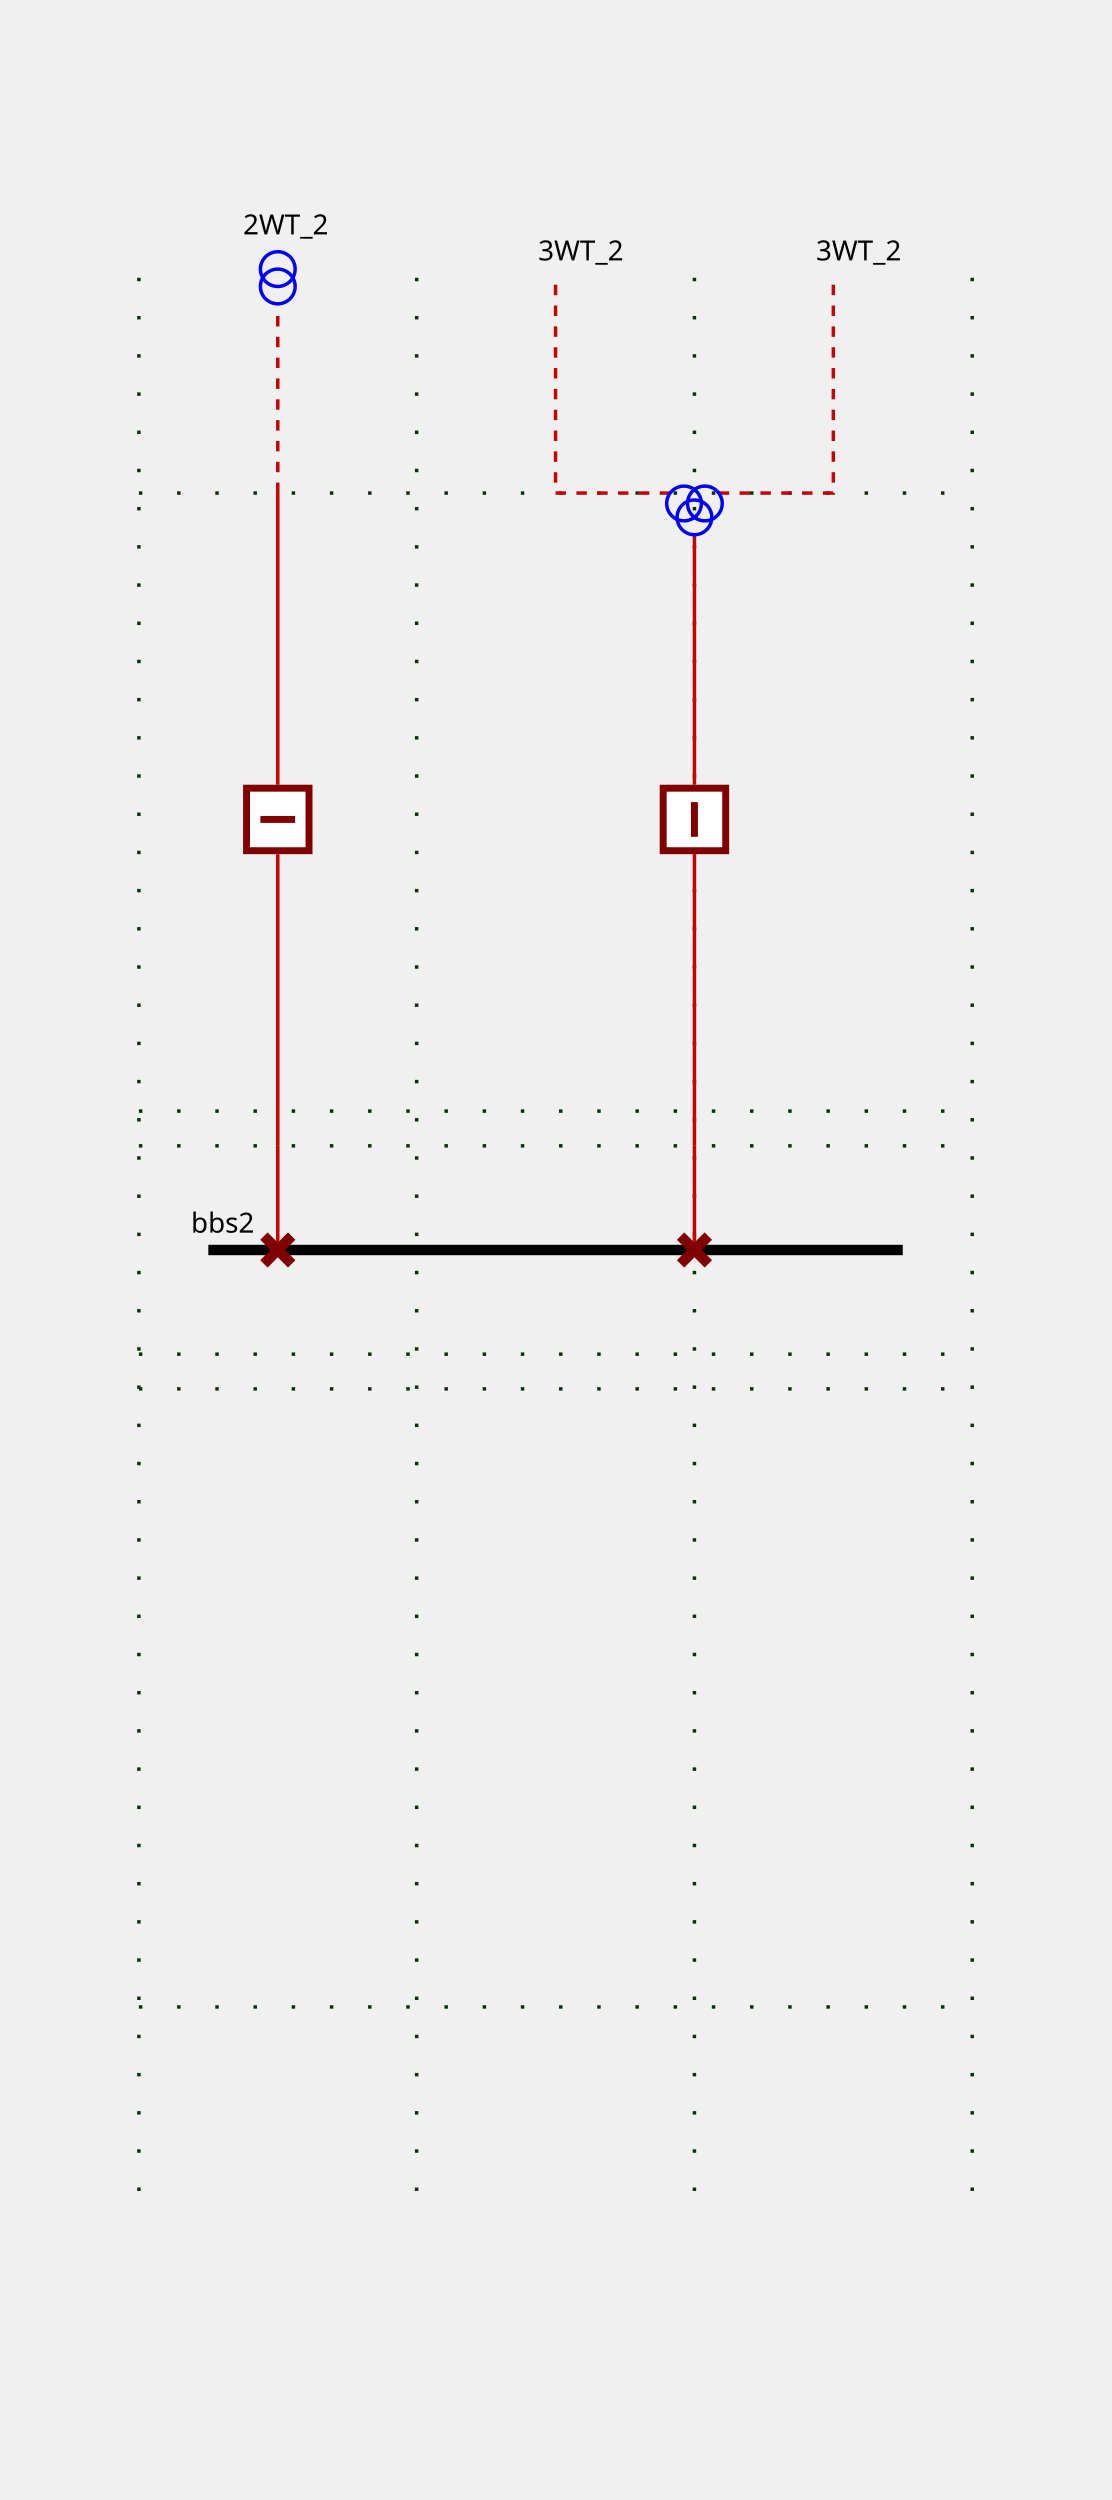
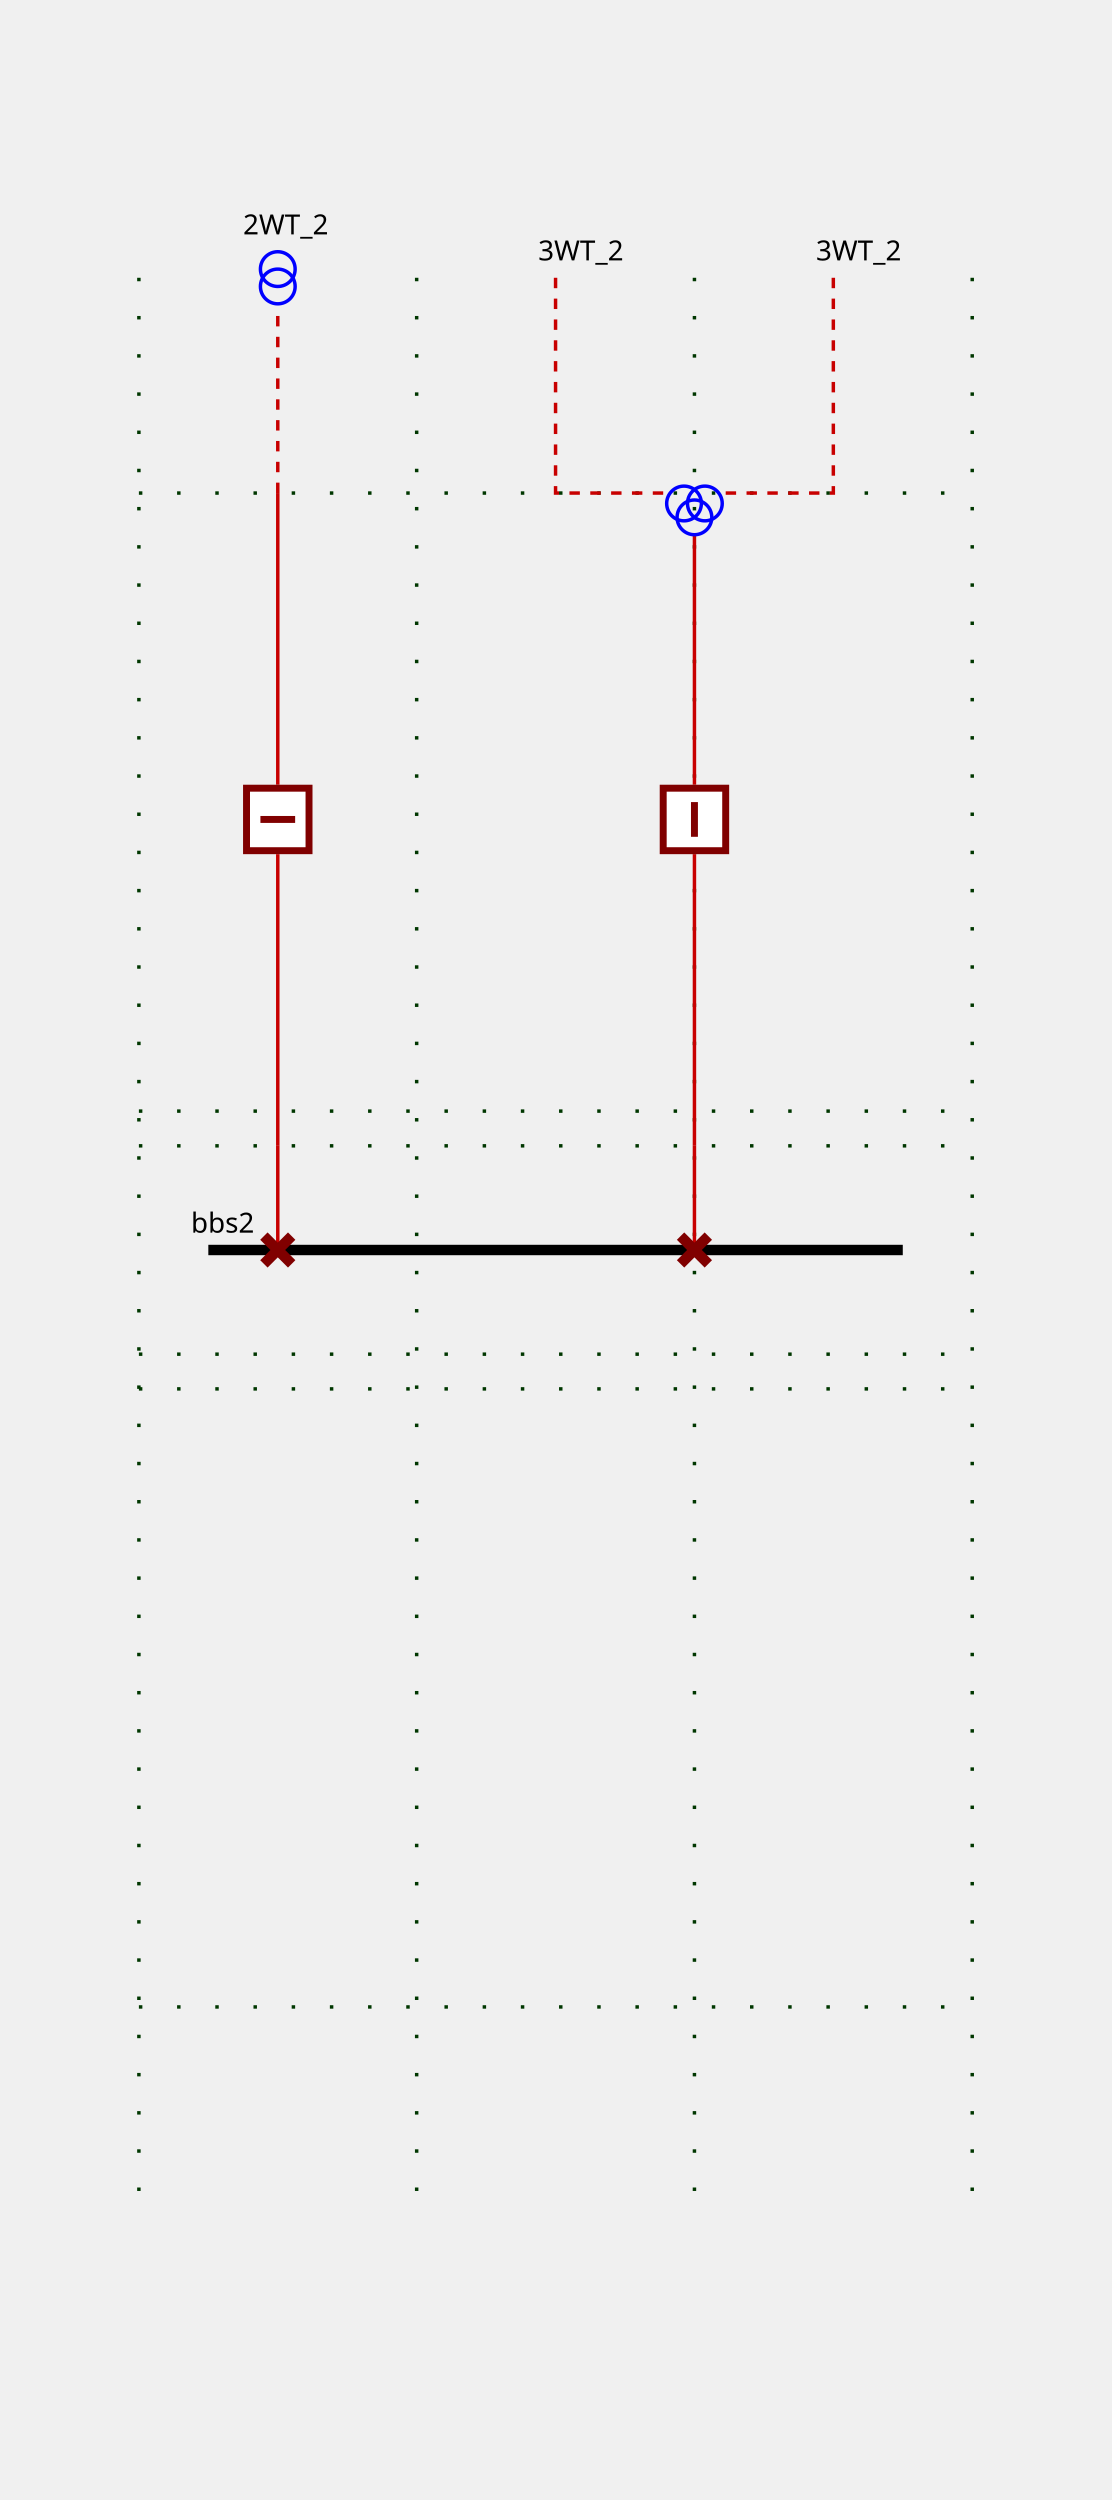
<svg xmlns="http://www.w3.org/2000/svg" height="720.0" viewBox="0 0 320.0 720.0" width="320.0">
  <style>
/* ----------------------------------------------------------------------- */
/* File: tautologies.css ------------------------------------------------- */
.sld-out .sld-arrow-in {visibility: hidden}
.sld-in .sld-arrow-out {visibility: hidden}
.sld-closed .sld-sw-open {visibility: hidden}
.sld-open .sld-sw-closed {visibility: hidden}
.sld-hidden-node {visibility: hidden}
.sld-top-feeder .sld-label {dominant-baseline: auto}
.sld-bottom-feeder .sld-label {dominant-baseline: hanging}
.sld-arrow-p .sld-label {dominant-baseline: middle}
.sld-arrow-q .sld-label {dominant-baseline: middle}
/* ----------------------------------------------------------------------- */
/* File: baseVoltages.css ------------------------------------------------ */
.sld-vl300to500 {--sld-vl-color: #ff0000}
.sld-vl180to300 {--sld-vl-color: #228b22}
.sld-vl120to180 {--sld-vl-color: #01afaf}
.sld-vl70to120 {--sld-vl-color: #cc5500}
.sld-vl50to70 {--sld-vl-color: #a020f0}
.sld-vl30to50 {--sld-vl-color: #ff8290}
.sld-vl0to30 {--sld-vl-color: #abae28}
/* ----------------------------------------------------------------------- */
/* File : highlightLineStates.css ---------------------------------------- */
.sld-feeder-disconnected {stroke: black}
.sld-feeder-connected-disconnected {stroke-dasharray: 3,3}
.sld-feeder-disconnected-connected {stroke: black; stroke-dasharray: 3,3}
/* ----------------------------------------------------------------------- */
/* File : components.css ------------------------------------------------- */
/* Stroke black */
.sld-disconnector {stroke-width: 3; stroke: black; fill: none}
/* Stroke blue */
.sld-breaker {stroke-width: 2; stroke: blue; fill:white}
/* Stroke --sld-vl-color with fallback black */
.sld-bus-connection {stroke: var(--sld-vl-color, black); stroke-width: 4; fill: none}
.sld-busbar-section {stroke: var(--sld-vl-color, black); stroke-width: 3; fill: none}
/* Stroke --sld-vl-color with fallback red */
.sld-wire {stroke: var(--sld-vl-color, #c80000); fill: none}
/* Stroke --sld-vl-color with fallback blue */
.sld-load-break-switch {stroke: var(--sld-vl-color, blue); fill: none}
.sld-load {stroke: var(--sld-vl-color, blue); fill: none}
.sld-generator {stroke: var(--sld-vl-color, blue); fill: none}
.sld-two-wt {stroke: var(--sld-vl-color, blue); fill: none}
.sld-three-wt {stroke: var(--sld-vl-color, blue); fill: none}
.sld-winding {stroke: var(--sld-vl-color, blue); fill: none}
.sld-capacitor {stroke: var(--sld-vl-color, blue); fill: none}
.sld-inductor {stroke: var(--sld-vl-color, blue); fill: none}
.sld-pst {stroke: var(--sld-vl-color, blue); fill: none}
.sld-pst-arrow {stroke: black; fill: none}
.sld-svc {stroke: var(--sld-vl-color, blue); fill: none}
.sld-vsc {stroke: var(--sld-vl-color, blue); font-size: 7.43px; fill: none}
/* Stroke none &amp; fill: --sld-vl-color */
.sld-node-infos {stroke: none; fill: var(--sld-vl-color, black)}
/* Stroke none &amp; fill: black */
.sld-label {stroke: none; fill: black; font: 8px "Verdana"}
.sld-graph-label {stroke: none; fill: black; font: 12px "Verdana"}
.sld-node {stroke: none; fill: black}
.sld-flash {stroke: none; fill: black}
.sld-lock {stroke: none; fill: black}
/* Specific */
.sld-grid {stroke: #003700; stroke-dasharray: 1,10}
.sld-arrow-p {fill:black}
.sld-arrow-q {fill:blue}
.sld-frame {fill: var(--sld-background-color, transparent)}
/* Stroke maroon for fictitious switch */
.sld-breaker.sld-fictitious {stroke: maroon}
.sld-disconnector.sld-fictitious {stroke: maroon}
.sld-load-break-switch.sld-fictitious {stroke: maroon}
.sld-busbar-section.sld-fictitious {stroke: var(--sld-vl-color, #c80000); stroke-width: 1}

</style>
  <rect class="sld-frame" height="100%" width="100%" />
  <g>
    <g class="sld-grid" id="GRID_vl2">
      <line x1="40.0" x2="40.0" y1="80.0" y2="640.0" />
      <line x1="120.0" x2="120.0" y1="80.0" y2="640.0" />
      <line x1="200.0" x2="200.0" y1="80.0" y2="640.0" />
      <line x1="280.0" x2="280.0" y1="80.0" y2="640.0" />
      <line x1="40.0" x2="280.0" y1="330.0" y2="330.0" />
      <line x1="40.0" x2="280.0" y1="320.0" y2="320.0" />
      <line x1="40.0" x2="280.0" y1="142.0" y2="142.0" />
      <line x1="40.0" x2="280.0" y1="390.0" y2="390.0" />
      <line x1="40.0" x2="280.0" y1="400.0" y2="400.0" />
      <line x1="40.0" x2="280.0" y1="578.0" y2="578.0" />
    </g>
    <g class="sld-busbar-section sld-vl180to300" id="idbbs2" transform="translate(60.0,360.0)">
      <line x1="0" x2="200.0" y1="0" y2="0" />
      <text class="sld-label" id="bbs2_NW_LABEL" x="-5.0" y="-5.0">bbs2</text>
    </g>
    <g class="cell idEXTERN_32_0" id="idEXTERN_32_0">
      <g class="sld-node sld-hidden-node sld-fictitious sld-vl180to300" id="idINTERNAL_95_vl2_95_d2WT_95_2" transform="translate(76.0,326.0)">
        <circle cx="4" cy="4" r="4" />
      </g>
      <g class="sld-node sld-hidden-node sld-fictitious sld-vl180to300" id="idINTERNAL_95_vl2_95_2WT_95_TWO" transform="translate(76.0,138.0)">
        <circle cx="4" cy="4" r="4" />
      </g>
      <g class="sld-two-wt sld-top-feeder" id="id2WT_95_TWO" transform="translate(75.0,72.5)">
        <circle class="sld-vl180to300 sld-winding" cx="5" cy="10" r="5" />
        <circle class="sld-vl300to500 sld-winding" cx="5" cy="5" r="5" />
        <text class="sld-label" id="2WT_TWO_N_LABEL" x="-5.0" y="-5.0">2WT_2</text>
      </g>
      <g class="sld-wire sld-vl180to300" id="_95_vl2_95_d2WT_95_2_95_INTERNAL_95_vl2_95_d2WT_95_2">
        <polyline points="80.0,360.0,80.0,330.0" />
      </g>
      <g class="sld-wire sld-vl180to300" id="_95_vl2_95_b2WT_95_2_95_INTERNAL_95_vl2_95_d2WT_95_2">
        <polyline points="80.0,246.0,80.0,330.0" />
      </g>
      <g class="sld-wire sld-vl180to300" id="_95_vl2_95_b2WT_95_2_95_INTERNAL_95_vl2_95_2WT_95_TWO">
        <polyline points="80.0,226.0,80.0,142.0" />
      </g>
      <g class="sld-wire sld-vl180to300 sld-feeder-disconnected-connected" id="_95_vl2_95_INTERNAL_95_vl2_95_2WT_95_TWO_95_2WT_95_TWO">
        <polyline points="80.0,142.0,80.0,88.0" />
      </g>
      <g class="sld-disconnector sld-closed sld-fictitious sld-vl180to300" id="idd2WT_95_2" transform="translate(76.0,356.0)">
        <path class="sld-sw-closed" d="M0,0 8,8 M8,0 0,8" />
        <path class="sld-sw-open" d="M8,0 0,8" />
      </g>
      <g class="sld-breaker sld-open sld-fictitious sld-vl180to300" id="idb2WT_95_2" transform="translate(70.0,226.0)">
        <path class="sld-sw-closed" d="M1,1 V19 H19 V1z M10,5 V15" />
        <path class="sld-sw-open" d="M1,1 V19 H19 V1z M5,10 H15" />
      </g>
    </g>
    <g class="cell idEXTERN_32_1" id="idEXTERN_32_1">
      <g class="sld-node sld-hidden-node sld-fictitious sld-vl180to300" id="idINTERNAL_95_vl2_95_d3WT_95_2" transform="translate(196.0,326.0)">
        <circle cx="4" cy="4" r="4" />
      </g>
      <g class="sld-top-feeder sld-vl180to300" id="id3WT_95_ONE" transform="translate(160.0,80.0)">
        <text class="sld-label" id="3WT_ONE_N_LABEL" x="-5.0" y="-5.0">3WT_2</text>
      </g>
      <g class="sld-top-feeder sld-vl180to300" id="id3WT_95_THREE" transform="translate(240.0,80.0)">
        <text class="sld-label" id="3WT_THREE_N_LABEL" x="-5.0" y="-5.0">3WT_2</text>
      </g>
      <g class="sld-wire sld-vl180to300" id="_95_vl2_95_d3WT_95_2_95_INTERNAL_95_vl2_95_d3WT_95_2">
        <polyline points="200.0,360.0,200.0,330.0" />
      </g>
      <g class="sld-wire sld-vl180to300" id="_95_vl2_95_b3WT_95_2_95_INTERNAL_95_vl2_95_d3WT_95_2">
        <polyline points="200.0,246.0,200.0,330.0" />
      </g>
      <g class="sld-wire sld-vl180to300" id="_95_vl2_95_3WT_95_b3WT_95_2">
        <polyline points="200.0,154.0,200.0,226.0" />
      </g>
-       <g class="sld-wire sld-vl300to500 sld-feeder-connected-disconnected" id="_95_vl2_95_3WT_95_3WT_95_ONE">
-         <polyline points="193.0,142.0,160.0,142.0,160.0,80.0" />
+       <g class="sld-wire sld-vl300to500 sld-feeder-connected-disconnected" id="_95_vl2_95_3WT_95_ONE_95_3WT">
+         <polyline points="160.0,80.0,160.0,142.0,193.0,142.0" />
      </g>
-       <g class="sld-wire sld-vl50to70 sld-feeder-connected-disconnected" id="_95_vl2_95_3WT_95_3WT_95_THREE">
-         <polyline points="207.0,142.0,240.0,142.0,240.0,80.0" />
+       <g class="sld-wire sld-vl50to70 sld-feeder-connected-disconnected" id="_95_vl2_95_3WT_95_THREE_95_3WT">
+         <polyline points="240.0,80.0,240.0,142.0,207.0,142.0" />
      </g>
      <g class="sld-disconnector sld-closed sld-fictitious sld-vl180to300" id="idd3WT_95_2" transform="translate(196.0,356.0)">
        <path class="sld-sw-closed" d="M0,0 8,8 M8,0 0,8" />
        <path class="sld-sw-open" d="M8,0 0,8" />
      </g>
      <g class="sld-breaker sld-closed sld-fictitious sld-vl180to300" id="idb3WT_95_2" transform="translate(190.0,226.0)">
        <path class="sld-sw-closed" d="M1,1 V19 H19 V1z M10,5 V15" />
        <path class="sld-sw-open" d="M1,1 V19 H19 V1z M5,10 H15" />
      </g>
      <g class="sld-three-wt sld-fictitious" id="id3WT" transform="translate(192.0,130.0)">
        <circle class="sld-vl300to500 sld-winding" cx="5" cy="15" r="5" />
        <circle class="sld-vl50to70 sld-winding" cx="11" cy="15" r="5" />
        <circle class="sld-vl180to300 sld-winding" cx="8" cy="19" r="5" />
      </g>
    </g>
  </g>
</svg>
